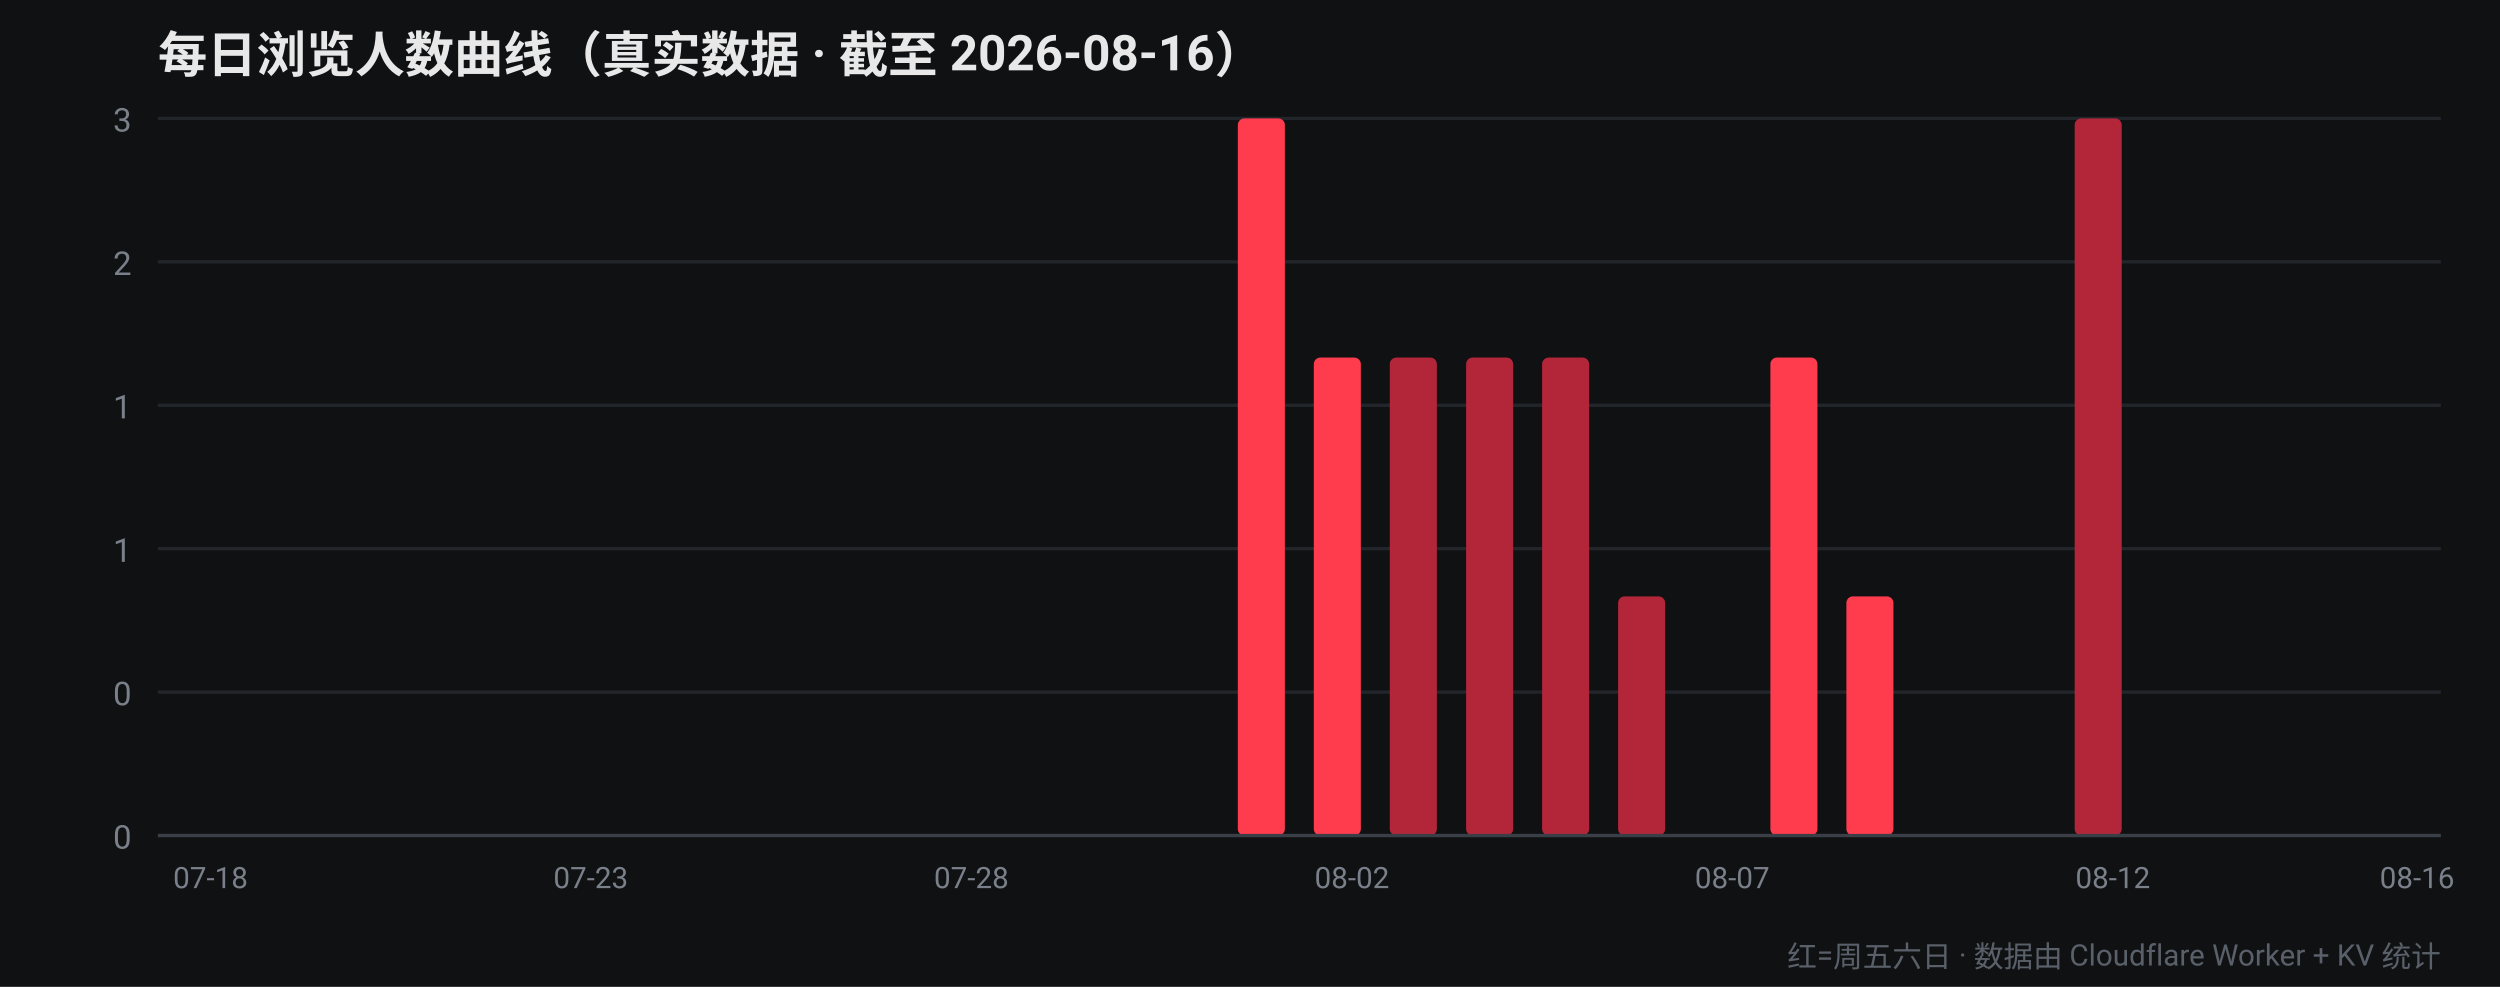
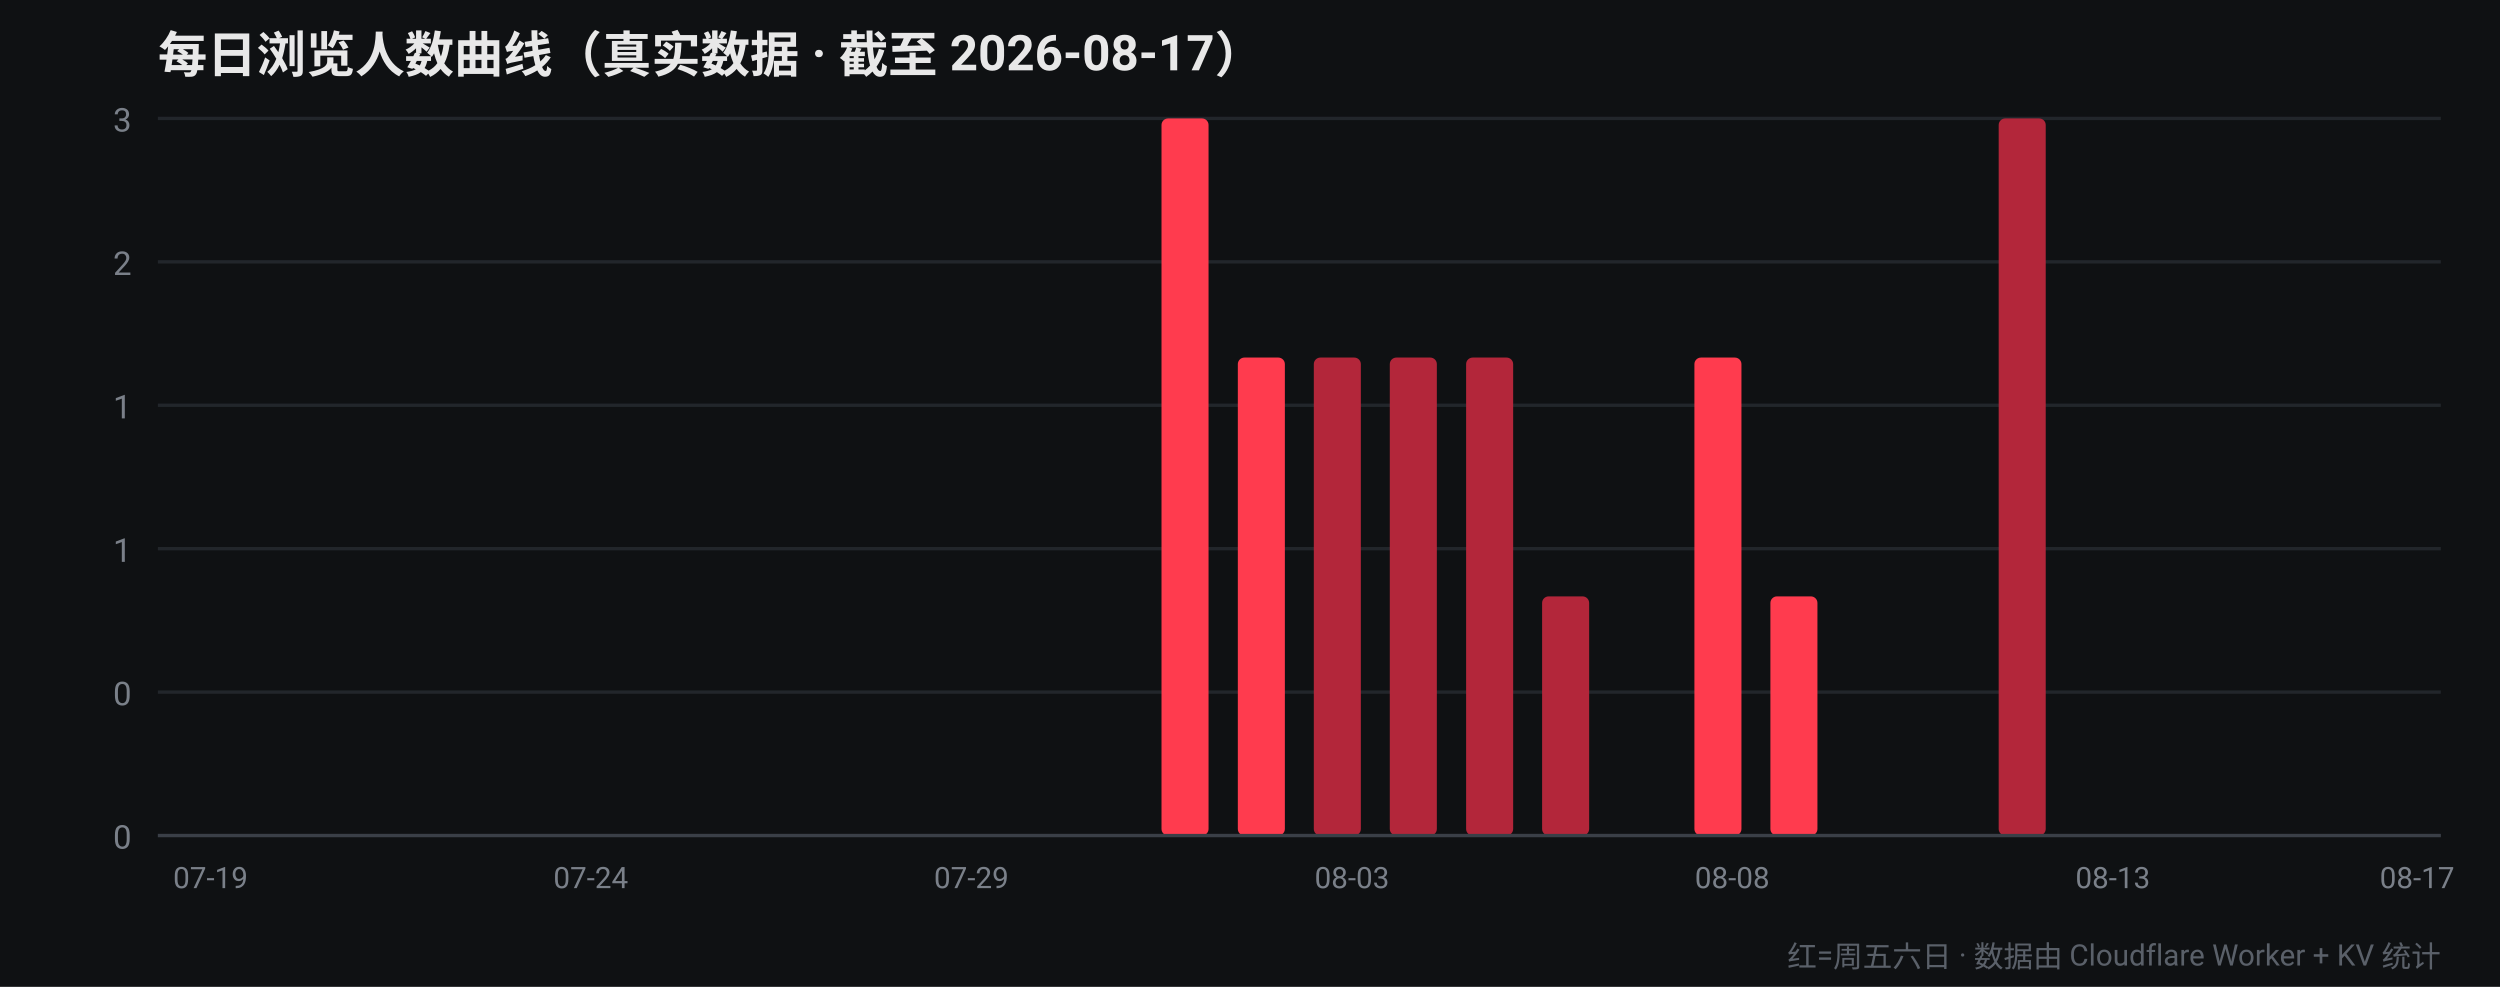
<svg xmlns="http://www.w3.org/2000/svg" width="760" height="300" viewBox="0 0 760 300" font-family="-apple-system,Segoe UI,Roboto,Helvetica,Arial,sans-serif">
  <rect width="760" height="300" fill="#0f1113" />
-   <text x="48" y="22" fill="#e8e8e8" font-size="15" font-weight="700">每日浏览人数曲线（真实数据 · 截至 2026-08-16）</text>
+   <text x="48" y="22" fill="#e8e8e8" font-size="15" font-weight="700">每日浏览人数曲线（真实数据 · 截至 2026-08-17）</text>
  <line x1="48" y1="254.0" x2="742" y2="254.0" stroke="#22262b" stroke-width="1" />
  <text x="40" y="258.0" fill="#7a8089" font-size="10" text-anchor="end">0</text>
  <line x1="48" y1="210.4" x2="742" y2="210.4" stroke="#22262b" stroke-width="1" />
  <text x="40" y="214.4" fill="#7a8089" font-size="10" text-anchor="end">0</text>
  <line x1="48" y1="166.8" x2="742" y2="166.8" stroke="#22262b" stroke-width="1" />
  <text x="40" y="170.8" fill="#7a8089" font-size="10" text-anchor="end">1</text>
  <line x1="48" y1="123.2" x2="742" y2="123.2" stroke="#22262b" stroke-width="1" />
  <text x="40" y="127.2" fill="#7a8089" font-size="10" text-anchor="end">1</text>
  <line x1="48" y1="79.6" x2="742" y2="79.6" stroke="#22262b" stroke-width="1" />
  <text x="40" y="83.6" fill="#7a8089" font-size="10" text-anchor="end">2</text>
  <line x1="48" y1="36.0" x2="742" y2="36.0" stroke="#22262b" stroke-width="1" />
  <text x="40" y="40.0" fill="#7a8089" font-size="10" text-anchor="end">3</text>
  <rect x="52.4" y="254.0" width="14.3" height="0.0" rx="2" fill="#ff3b4e" />
-   <text x="64.0" y="270" fill="#7a8089" font-size="9" text-anchor="middle">07-18</text>
-   <rect x="75.5" y="254.0" width="14.3" height="0.0" rx="2" fill="#ff3b4e" />
+   <text x="64.0" y="270" fill="#7a8089" font-size="9" text-anchor="middle">07-19</text>
+   <rect x="75.5" y="254.0" width="14.3" height="0.0" rx="2" fill="#b3263a" />
  <rect x="98.7" y="254.0" width="14.3" height="0.0" rx="2" fill="#b3263a" />
  <rect x="121.8" y="254.0" width="14.3" height="0.0" rx="2" fill="#b3263a" />
  <rect x="144.9" y="254.0" width="14.3" height="0.0" rx="2" fill="#b3263a" />
-   <rect x="168.1" y="254.0" width="14.3" height="0.0" rx="2" fill="#b3263a" />
-   <text x="179.6" y="270" fill="#7a8089" font-size="9" text-anchor="middle">07-23</text>
+   <rect x="168.1" y="254.0" width="14.3" height="0.0" rx="2" fill="#ff3b4e" />
+   <text x="179.6" y="270" fill="#7a8089" font-size="9" text-anchor="middle">07-24</text>
  <rect x="191.2" y="254.0" width="14.3" height="0.0" rx="2" fill="#ff3b4e" />
  <rect x="214.3" y="254.0" width="14.3" height="0.0" rx="2" fill="#ff3b4e" />
-   <rect x="237.5" y="254.0" width="14.3" height="0.0" rx="2" fill="#ff3b4e" />
+   <rect x="237.5" y="254.0" width="14.3" height="0.0" rx="2" fill="#b3263a" />
  <rect x="260.6" y="254.0" width="14.3" height="0.0" rx="2" fill="#b3263a" />
  <rect x="283.7" y="254.0" width="14.3" height="0.0" rx="2" fill="#b3263a" />
-   <text x="295.3" y="270" fill="#7a8089" font-size="9" text-anchor="middle">07-28</text>
+   <text x="295.3" y="270" fill="#7a8089" font-size="9" text-anchor="middle">07-29</text>
  <rect x="306.9" y="254.0" width="14.3" height="0.0" rx="2" fill="#b3263a" />
-   <rect x="330.0" y="254.0" width="14.3" height="0.0" rx="2" fill="#b3263a" />
-   <rect x="353.1" y="254.0" width="14.3" height="0.0" rx="2" fill="#ff3b4e" />
-   <rect x="376.3" y="36.0" width="14.3" height="218.0" rx="2" fill="#ff3b4e" />
-   <rect x="399.4" y="108.7" width="14.3" height="145.3" rx="2" fill="#ff3b4e" />
-   <text x="411.0" y="270" fill="#7a8089" font-size="9" text-anchor="middle">08-02</text>
+   <rect x="330.0" y="254.0" width="14.3" height="0.0" rx="2" fill="#ff3b4e" />
+   <rect x="353.1" y="36.0" width="14.3" height="218.0" rx="2" fill="#ff3b4e" />
+   <rect x="376.3" y="108.7" width="14.3" height="145.3" rx="2" fill="#ff3b4e" />
+   <rect x="399.4" y="108.7" width="14.3" height="145.3" rx="2" fill="#b3263a" />
+   <text x="411.0" y="270" fill="#7a8089" font-size="9" text-anchor="middle">08-03</text>
  <rect x="422.5" y="108.7" width="14.3" height="145.3" rx="2" fill="#b3263a" />
  <rect x="445.7" y="108.7" width="14.3" height="145.3" rx="2" fill="#b3263a" />
-   <rect x="468.8" y="108.7" width="14.3" height="145.3" rx="2" fill="#b3263a" />
-   <rect x="491.9" y="181.3" width="14.3" height="72.7" rx="2" fill="#b3263a" />
-   <rect x="515.1" y="254.0" width="14.3" height="0.0" rx="2" fill="#ff3b4e" />
-   <text x="526.6" y="270" fill="#7a8089" font-size="9" text-anchor="middle">08-07</text>
-   <rect x="538.2" y="108.7" width="14.3" height="145.3" rx="2" fill="#ff3b4e" />
-   <rect x="561.3" y="181.3" width="14.3" height="72.7" rx="2" fill="#ff3b4e" />
+   <rect x="468.8" y="181.3" width="14.3" height="72.7" rx="2" fill="#b3263a" />
+   <rect x="491.9" y="254.0" width="14.3" height="0.0" rx="2" fill="#ff3b4e" />
+   <rect x="515.1" y="108.7" width="14.3" height="145.3" rx="2" fill="#ff3b4e" />
+   <text x="526.6" y="270" fill="#7a8089" font-size="9" text-anchor="middle">08-08</text>
+   <rect x="538.2" y="181.3" width="14.3" height="72.7" rx="2" fill="#ff3b4e" />
+   <rect x="561.3" y="254.0" width="14.3" height="0.0" rx="2" fill="#b3263a" />
  <rect x="584.5" y="254.0" width="14.3" height="0.0" rx="2" fill="#b3263a" />
-   <rect x="607.6" y="254.0" width="14.3" height="0.0" rx="2" fill="#b3263a" />
-   <rect x="630.7" y="36.0" width="14.3" height="218.0" rx="2" fill="#b3263a" />
-   <text x="642.3" y="270" fill="#7a8089" font-size="9" text-anchor="middle">08-12</text>
-   <rect x="653.9" y="254.0" width="14.3" height="0.0" rx="2" fill="#b3263a" />
+   <rect x="607.6" y="36.0" width="14.3" height="218.0" rx="2" fill="#b3263a" />
+   <rect x="630.7" y="254.0" width="14.3" height="0.0" rx="2" fill="#b3263a" />
+   <text x="642.3" y="270" fill="#7a8089" font-size="9" text-anchor="middle">08-13</text>
+   <rect x="653.9" y="254.0" width="14.3" height="0.0" rx="2" fill="#ff3b4e" />
  <rect x="677.0" y="254.0" width="14.3" height="0.0" rx="2" fill="#ff3b4e" />
  <rect x="700.1" y="254.0" width="14.3" height="0.0" rx="2" fill="#ff3b4e" />
-   <rect x="723.3" y="254.0" width="14.3" height="0.0" rx="2" fill="#ff3b4e" />
-   <text x="734.8" y="270" fill="#7a8089" font-size="9" text-anchor="middle">08-16</text>
+   <rect x="723.3" y="254.0" width="14.3" height="0.0" rx="2" fill="#b3263a" />
+   <text x="734.8" y="270" fill="#7a8089" font-size="9" text-anchor="middle">08-17</text>
  <line x1="48" y1="254" x2="742" y2="254" stroke="#3a3f47" stroke-width="1" />
  <text x="742" y="294" fill="#5a6069" font-size="9" text-anchor="end">红=周五六日 · 数据由 Cloudflare Worker + KV 统计</text>
</svg>
